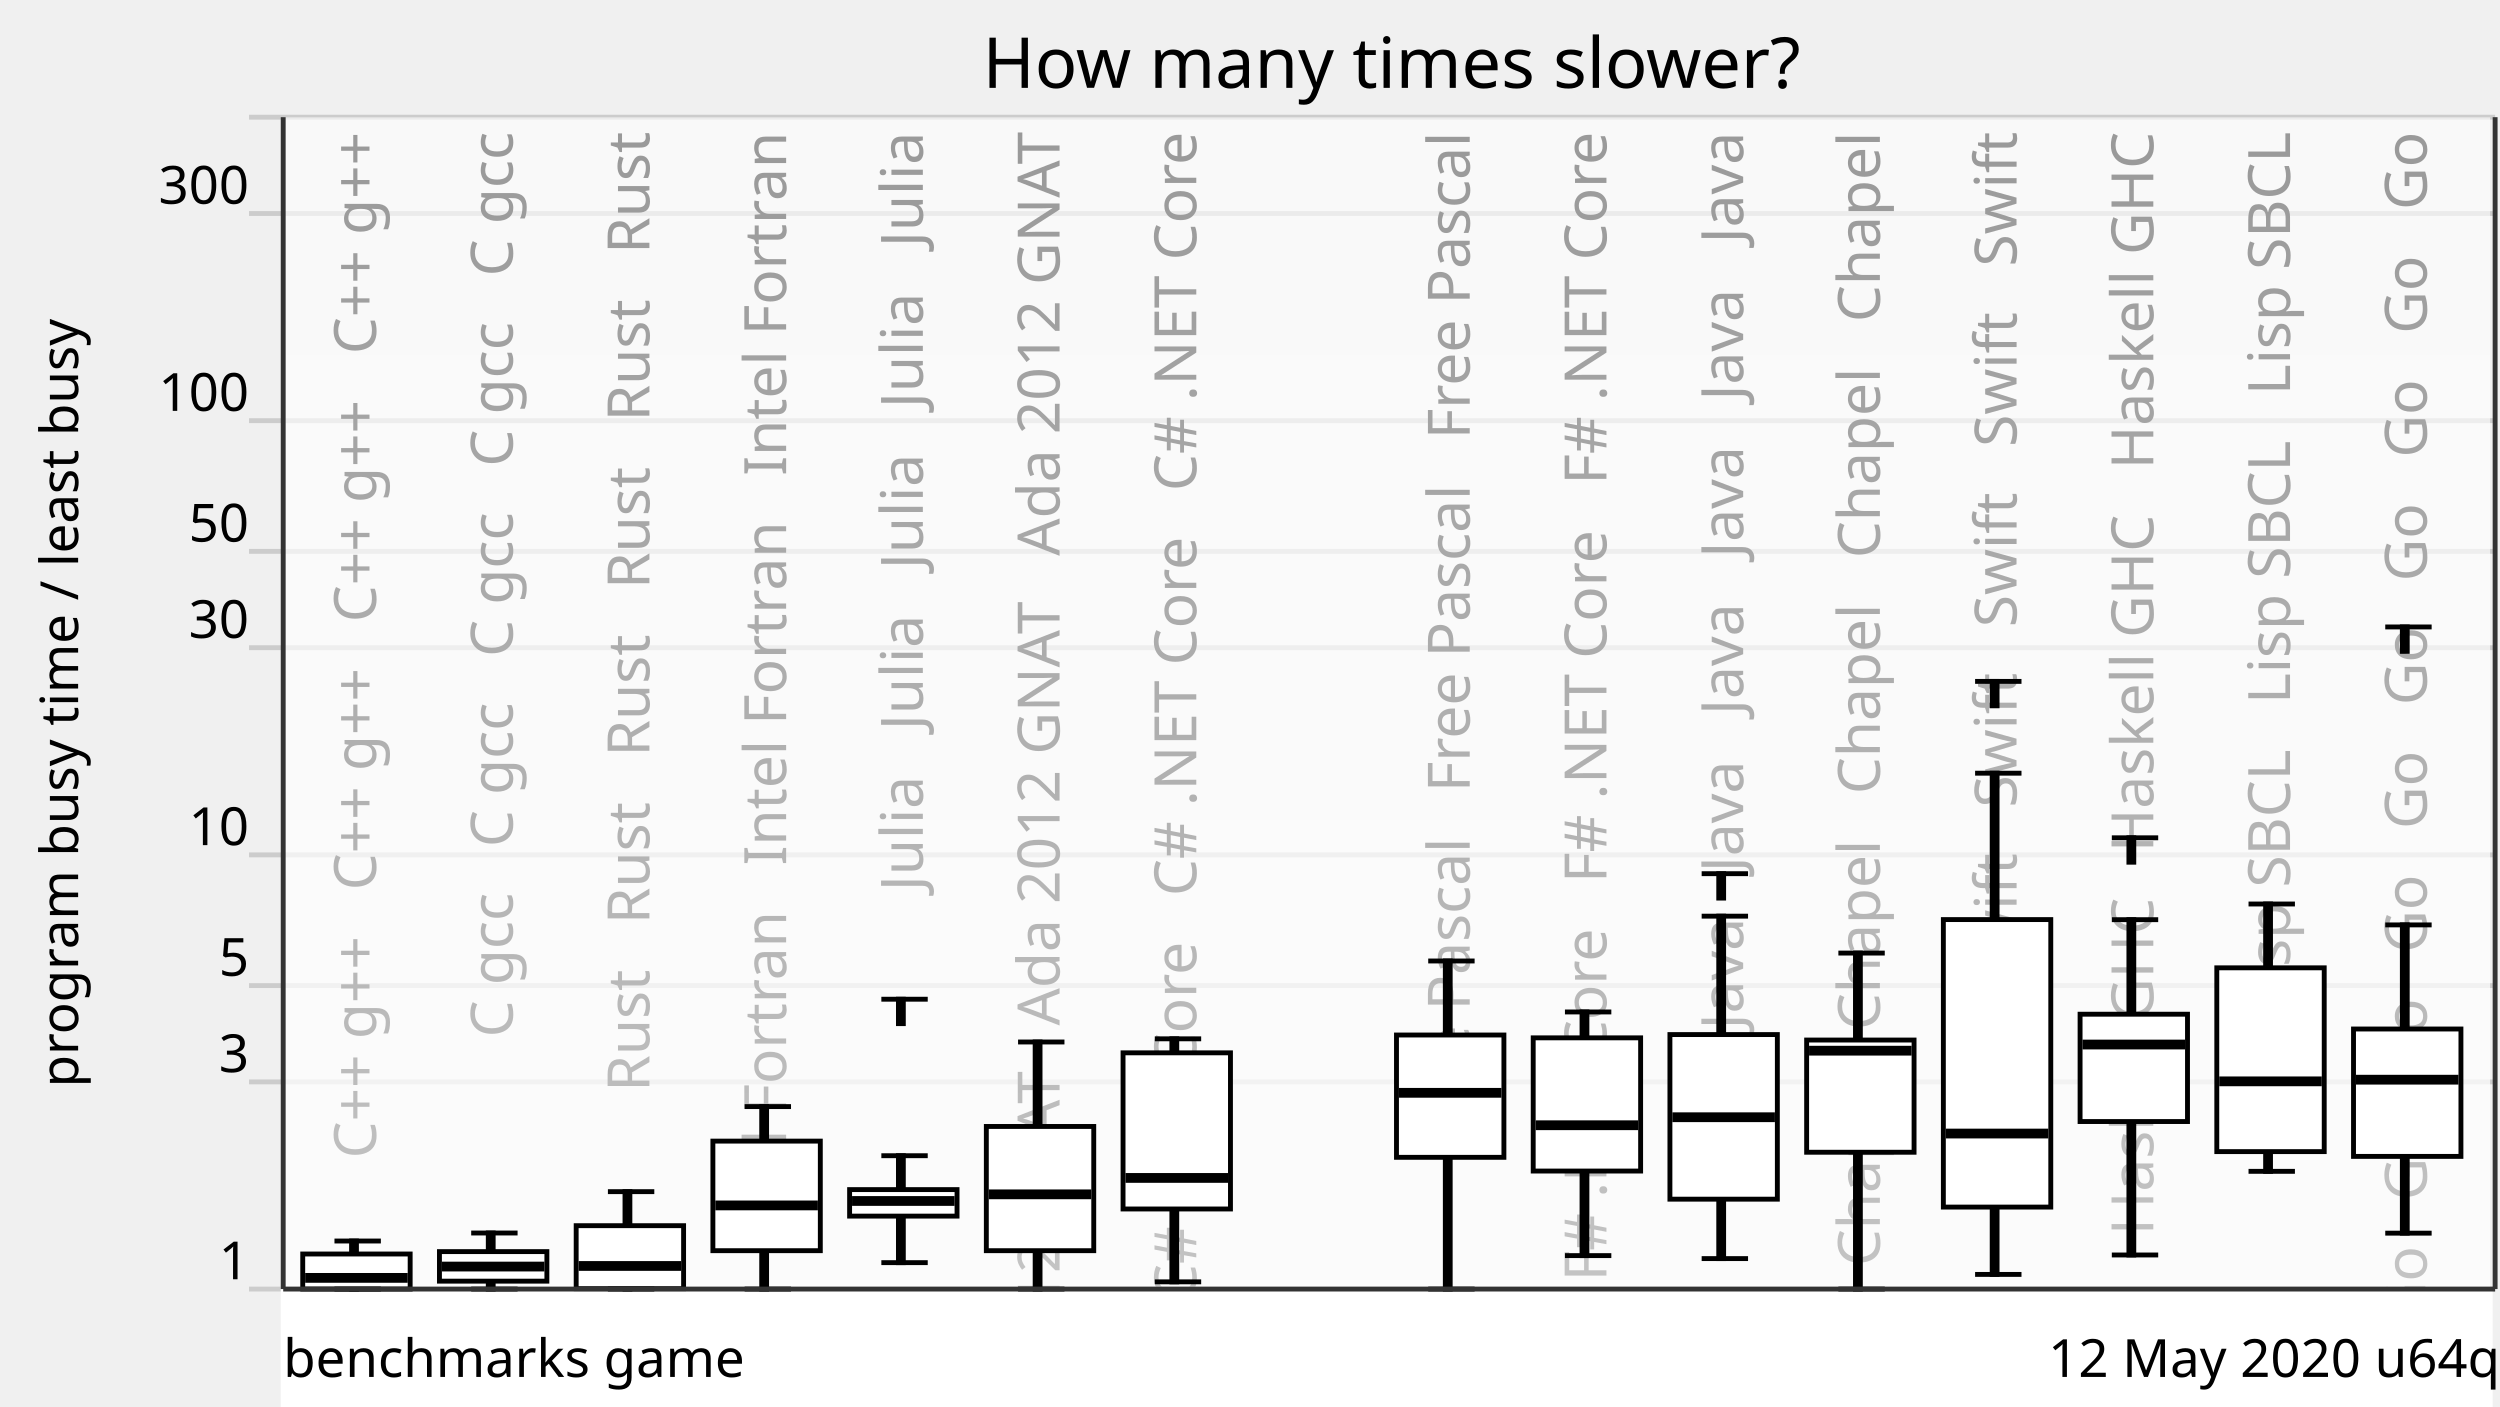
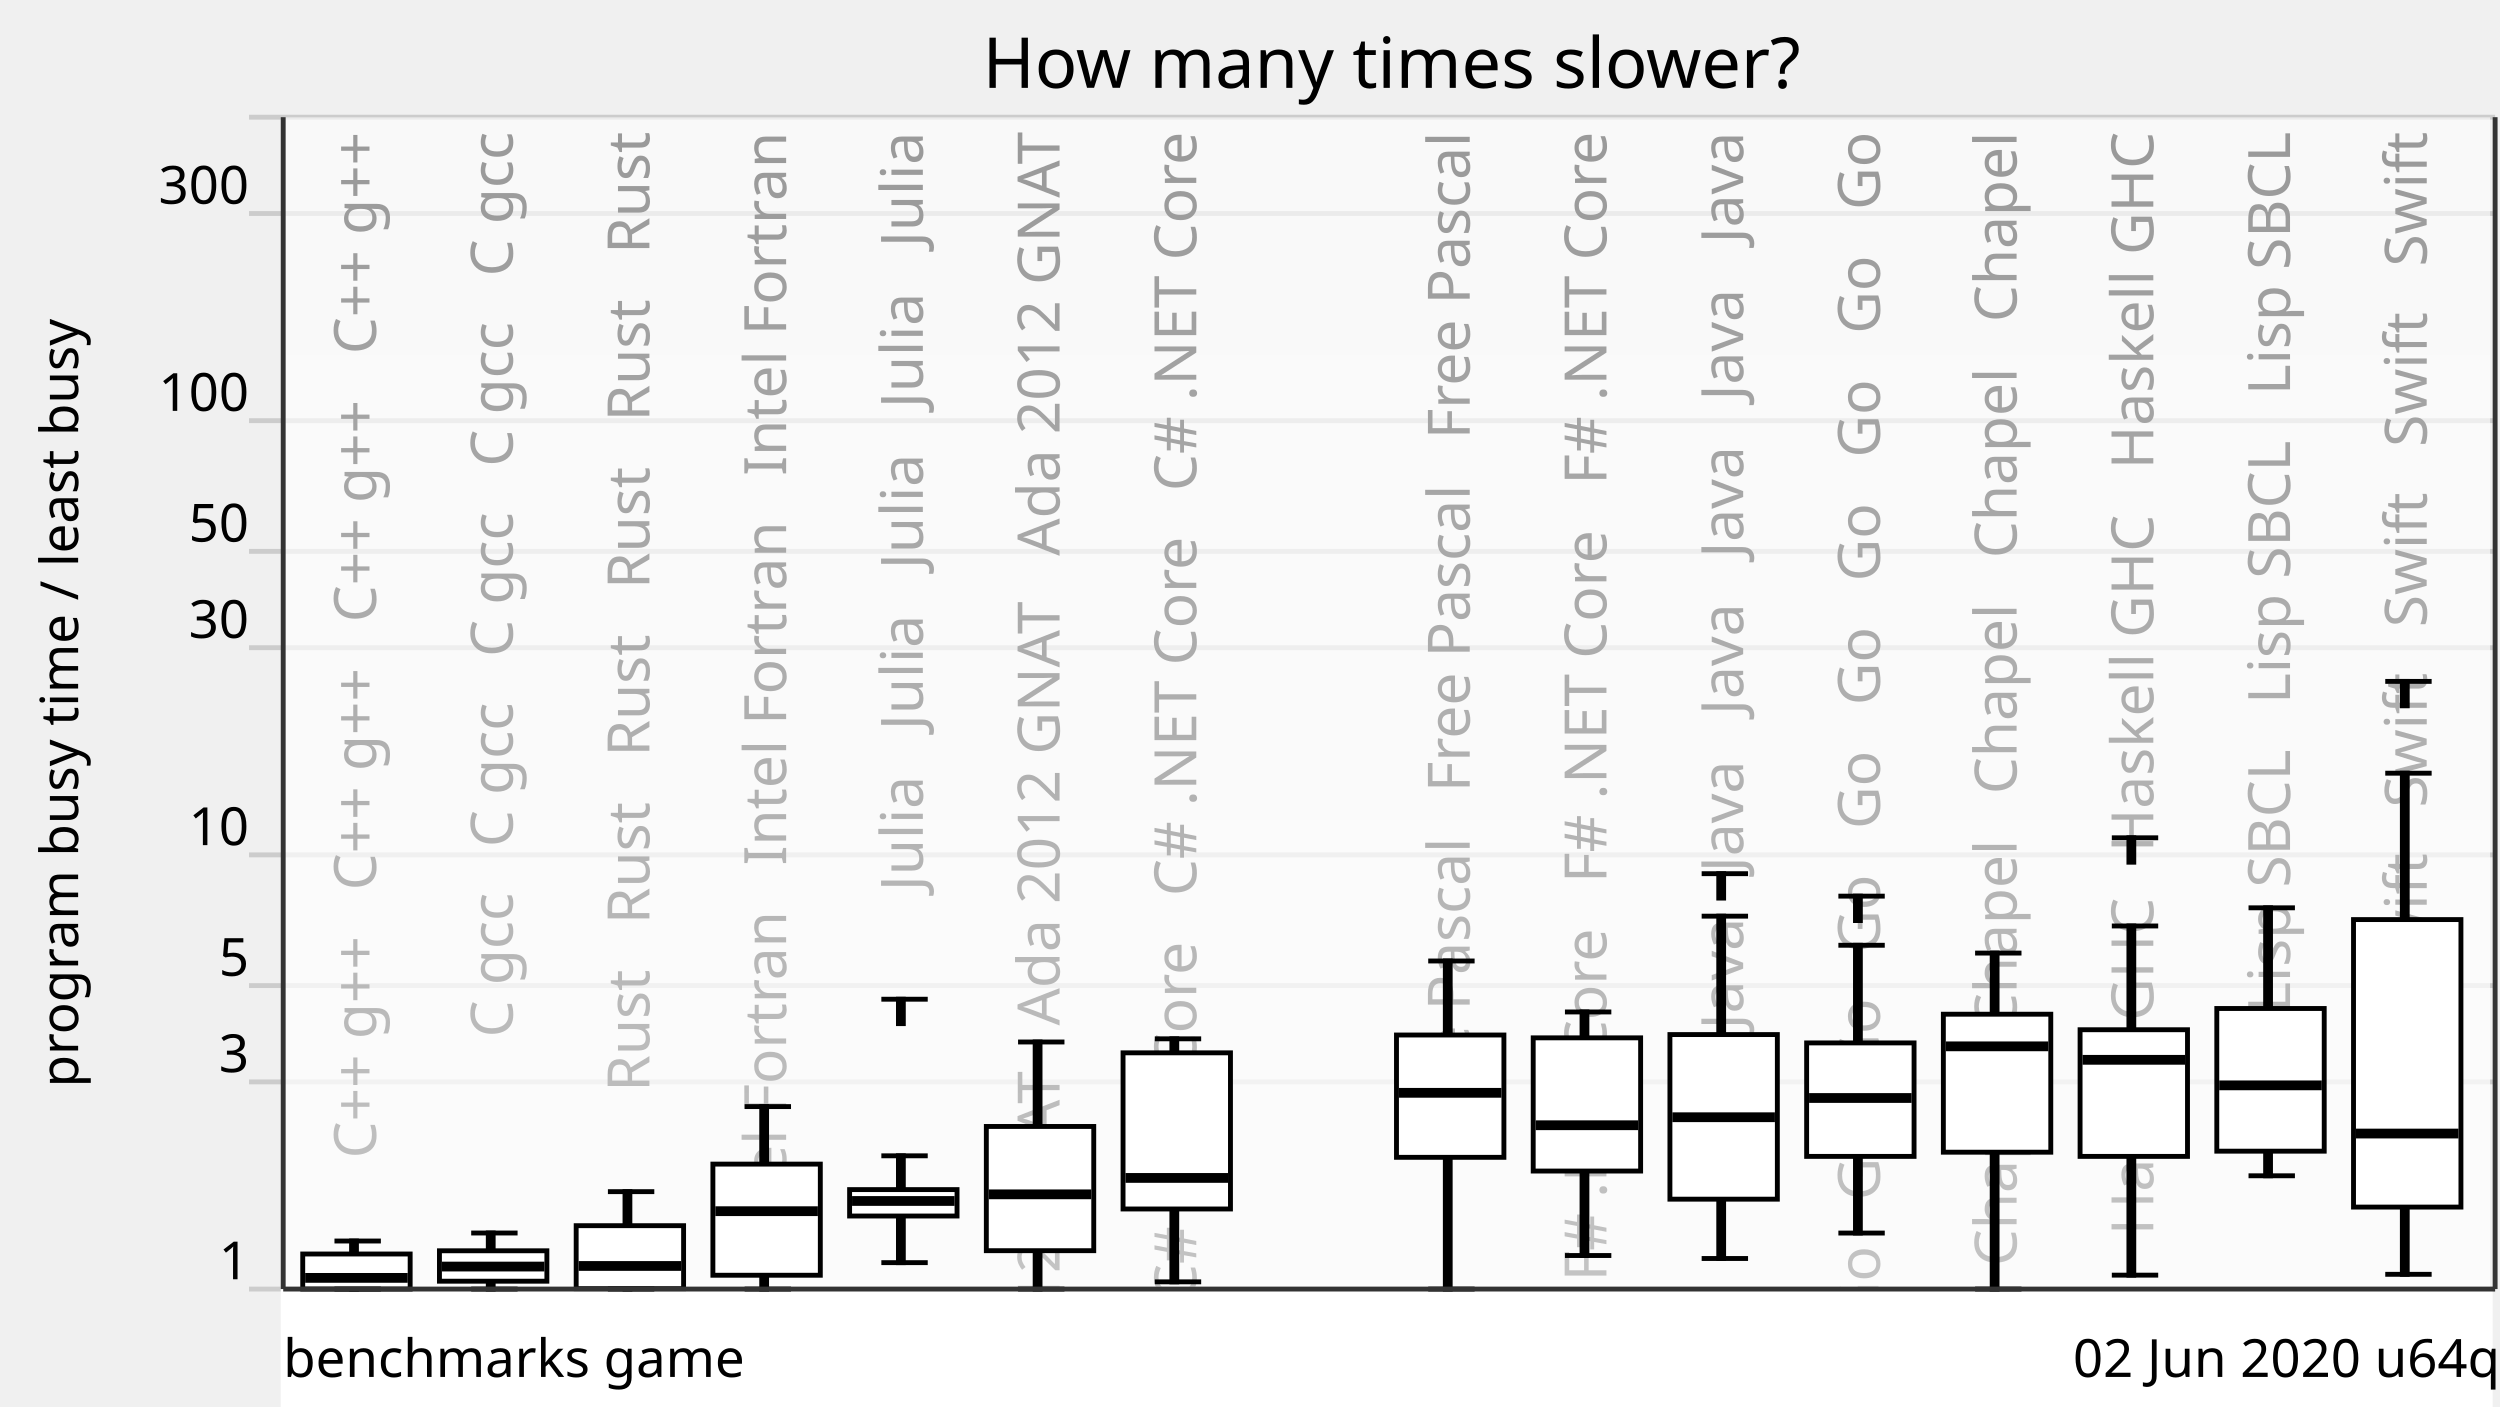
<svg xmlns="http://www.w3.org/2000/svg" xmlns:xlink="http://www.w3.org/1999/xlink" version="1.1" viewBox="0 0 512 288">
  <g style="stroke: #ccc;">
    <line x1="51" y1="264" x2="511" y2="264" />
    <line x1="51" y1="221.57" x2="511" y2="221.57" />
    <line x1="51" y1="201.85" x2="511" y2="201.85" />
    <line x1="51" y1="175.08" x2="511" y2="175.08" />
    <line x1="51" y1="132.65" x2="511" y2="132.65" />
    <line x1="51" y1="112.92" x2="511" y2="112.92" />
    <line x1="51" y1="86.15" x2="511" y2="86.15" />
    <line x1="51" y1="43.73" x2="511" y2="43.73" />
    <line x1="51" y1="24" x2="511" y2="24" />
  </g>
  <g style="text-anchor: end; font-family: Ubuntu,Verdana,sans-serif; font-size: 0.9em;">
    <text x="51" y="262">1</text>
    <text x="51" y="219.57">3</text>
    <text x="51" y="199.85">5</text>
    <text x="51" y="173.08">10</text>
    <text x="51" y="130.65">30</text>
    <text x="51" y="110.92">50</text>
    <text x="51" y="84.15">100</text>
    <text x="51" y="41.73">300</text>
    <text x="51" y="22" />
  </g>
  <defs>
    <linearGradient id="grade" x1="0" y1="0" x2="0" y2="1">
      <stop offset="0" style="stop-color: white" stop-opacity="0.6" />
      <stop offset="1" style="stop-color: white" stop-opacity="0.8" />
    </linearGradient>
    <mask id="fade">
      <rect x="58" y="24" width="452" height="288" fill="url(#grade)" />
    </mask>
    <g id="backgroundText" style="text-anchor: end; font-family: Ubuntu,Verdana,sans-serif; font-size: 1em;">
      <text x="17" y="0" transform="rotate(270,17,0)" xml:space="preserve">   C++ g++   C++ g++   C++ g++   C++ g++</text>
      <text x="45" y="0" transform="rotate(270,45,0)" xml:space="preserve">   C gcc   C gcc   C gcc   C gcc   C gcc</text>
      <text x="73" y="0" transform="rotate(270,73,0)" xml:space="preserve">   Rust   Rust   Rust   Rust   Rust   Rust</text>
      <text x="101" y="0" transform="rotate(270,101,0)" xml:space="preserve">   Intel Fortran   Intel Fortran   Intel Fortran</text>
      <text x="129" y="0" transform="rotate(270,129,0)" xml:space="preserve">   Julia   Julia   Julia   Julia   Julia</text>
      <text x="157" y="0" transform="rotate(270,157,0)" xml:space="preserve">   Ada 2012 GNAT   Ada 2012 GNAT   Ada 2012 GNAT</text>
      <text x="185" y="0" transform="rotate(270,185,0)" xml:space="preserve">   C# .NET Core   C# .NET Core   C# .NET Core</text>
      <text x="213" y="0" transform="rotate(270,213,0)" xml:space="preserve">                                                            </text>
      <text x="241" y="0" transform="rotate(270,241,0)" xml:space="preserve">   Free Pascal   Free Pascal   Free Pascal</text>
      <text x="269" y="0" transform="rotate(270,269,0)" xml:space="preserve">   F# .NET Core   F# .NET Core   F# .NET Core</text>
      <text x="297" y="0" transform="rotate(270,297,0)" xml:space="preserve">   Java   Java   Java   Java   Java   Java</text>
-       <text x="325" y="0" transform="rotate(270,325,0)" xml:space="preserve">   Chapel   Chapel   Chapel   Chapel   Chapel</text>
-       <text x="353" y="0" transform="rotate(270,353,0)" xml:space="preserve">   Swift   Swift   Swift   Swift   Swift</text>
+       <text x="325" y="0" transform="rotate(270,325,0)" xml:space="preserve">   Go   Go   Go   Go   Go   Go   Go   Go   Go   Go</text>
+       <text x="353" y="0" transform="rotate(270,353,0)" xml:space="preserve">   Chapel   Chapel   Chapel   Chapel   Chapel</text>
      <text x="381" y="0" transform="rotate(270,381,0)" xml:space="preserve">   Haskell GHC   Haskell GHC   Haskell GHC</text>
      <text x="409" y="0" transform="rotate(270,409,0)" xml:space="preserve">   Lisp SBCL   Lisp SBCL   Lisp SBCL</text>
-       <text x="437" y="0" transform="rotate(270,437,0)" xml:space="preserve">   Go   Go   Go   Go   Go   Go   Go   Go   Go   Go</text>
+       <text x="437" y="0" transform="rotate(270,437,0)" xml:space="preserve">   Swift   Swift   Swift   Swift   Swift</text>
    </g>
  </defs>
  <use x="60" y="27" xlink:href="#backgroundText" />
  <rect x="58" y="24" width="452" height="288" fill="white" mask="url(#fade)" />
  <rect x="58" y="264" width="452" height="288" style="fill: white; stroke: white;" />
  <g style="fill: black; stroke: black;">
    <rect x="72" y="254.16" width="1" height="9.84" />
    <rect x="100" y="252.52" width="1" height="11.48" />
    <rect x="128" y="244.05" width="1" height="19.95" />
    <rect x="156" y="226.63" width="1" height="37.37" />
-     <rect x="184" y="236.69" width="1" height="21.9" />
+     <rect x="184" y="236.71" width="1" height="21.88" />
    <rect x="212" y="213.4" width="1" height="50.6" />
    <rect x="240" y="212.75" width="1" height="49.77" />
    <rect x="268" y="708.61" width="1" height="0" />
    <rect x="296" y="196.81" width="1" height="67.19" />
-     <rect x="324" y="207.25" width="1" height="49.9" />
-     <rect x="352" y="187.63" width="1" height="70.13" />
-     <rect x="380" y="195.19" width="1" height="68.81" />
-     <rect x="408" y="158.35" width="1" height="102.65" />
-     <rect x="436" y="188.35" width="1" height="68.67" />
-     <rect x="464" y="185.14" width="1" height="54.75" />
-     <rect x="492" y="189.42" width="1" height="63.12" />
+     <rect x="324" y="207.25" width="1" height="49.88" />
+     <rect x="352" y="187.63" width="1" height="70.1" />
+     <rect x="380" y="193.59" width="1" height="58.93" />
+     <rect x="408" y="195.19" width="1" height="68.81" />
+     <rect x="436" y="189.64" width="1" height="71.51" />
+     <rect x="464" y="185.92" width="1" height="54.88" />
+     <rect x="492" y="158.35" width="1" height="102.63" />
  </g>
  <g style="fill: white; stroke: black;">
    <rect x="62" y="256.82" width="22" height="7.18" />
-     <rect x="90" y="256.33" width="22" height="6.05" />
+     <rect x="90" y="256.16" width="22" height="6.23" />
    <rect x="118" y="251.02" width="22" height="12.9" />
-     <rect x="146" y="233.7" width="22" height="22.44" />
-     <rect x="174" y="243.63" width="22" height="5.43" />
+     <rect x="146" y="238.41" width="22" height="22.76" />
+     <rect x="174" y="243.63" width="22" height="5.41" />
    <rect x="202" y="230.7" width="22" height="25.44" />
    <rect x="230" y="215.62" width="22" height="31.98" />
    <rect x="258" y="708.61" width="22" height="0" />
    <rect x="286" y="211.97" width="22" height="25.05" />
    <rect x="314" y="212.55" width="22" height="27.28" />
    <rect x="342" y="211.88" width="22" height="33.71" />
-     <rect x="370" y="213" width="22" height="22.98" />
-     <rect x="398" y="188.33" width="22" height="58.88" />
-     <rect x="426" y="207.71" width="22" height="21.98" />
-     <rect x="454" y="198.21" width="22" height="37.64" />
-     <rect x="482" y="210.74" width="22" height="26.09" />
+     <rect x="370" y="213.59" width="22" height="23.24" />
+     <rect x="398" y="207.71" width="22" height="28.26" />
+     <rect x="426" y="210.89" width="22" height="25.94" />
+     <rect x="454" y="206.54" width="22" height="29.22" />
+     <rect x="482" y="188.33" width="22" height="58.88" />
  </g>
  <g style="fill: black; stroke: black;">
    <line x1="68.5" y1="264" x2="78" y2="264" />
    <line x1="68.5" y1="254.16" x2="78" y2="254.16" />
  </g>
  <g style="fill: black; stroke: black;">
    <rect x="63" y="261.21" width="20" height="1" />
  </g>
  <g style="fill: black; stroke: black;">
    <line x1="96.5" y1="264" x2="106" y2="264" />
    <line x1="96.5" y1="252.52" x2="106" y2="252.52" />
  </g>
  <g style="fill: black; stroke: black;">
    <rect x="91" y="258.89" width="20" height="1" />
  </g>
  <g style="fill: black; stroke: black;">
    <line x1="124.5" y1="264" x2="134" y2="264" />
    <line x1="124.5" y1="244.05" x2="134" y2="244.05" />
  </g>
  <g style="fill: black; stroke: black;">
    <rect x="119" y="258.77" width="20" height="1" />
  </g>
  <g style="fill: black; stroke: black;">
    <line x1="152.5" y1="264" x2="162" y2="264" />
    <line x1="152.5" y1="226.63" x2="162" y2="226.63" />
  </g>
  <g style="fill: black; stroke: black;">
-     <rect x="147" y="246.37" width="20" height="1" />
+     <rect x="147" y="247.55" width="20" height="1" />
  </g>
  <g style="fill: black; stroke: black;">
    <line x1="180.5" y1="258.59" x2="190" y2="258.59" />
-     <line x1="180.5" y1="236.69" x2="190" y2="236.69" />
+     <line x1="180.5" y1="236.71" x2="190" y2="236.71" />
    <line x1="180.5" y1="204.64" x2="190" y2="204.64" />
    <rect x="184" y="204.64" width="1" height="5" />
  </g>
  <g style="fill: black; stroke: black;">
    <rect x="175" y="245.46" width="20" height="1" />
  </g>
  <g style="fill: black; stroke: black;">
    <line x1="208.5" y1="264" x2="218" y2="264" />
    <line x1="208.5" y1="213.4" x2="218" y2="213.4" />
  </g>
  <g style="fill: black; stroke: black;">
    <rect x="203" y="244.1" width="20" height="1" />
  </g>
  <g style="fill: black; stroke: black;">
    <line x1="236.5" y1="262.52" x2="246" y2="262.52" />
    <line x1="236.5" y1="212.75" x2="246" y2="212.75" />
  </g>
  <g style="fill: black; stroke: black;">
    <rect x="231" y="240.74" width="20" height="1" />
  </g>
  <g style="fill: black; stroke: black;">
    <line x1="264.5" y1="708.61" x2="274" y2="708.61" />
    <line x1="264.5" y1="708.61" x2="274" y2="708.61" />
  </g>
  <g style="fill: black; stroke: black;">
    <rect x="259" y="707.61" width="20" height="1" />
  </g>
  <g style="fill: black; stroke: black;">
    <line x1="292.5" y1="264" x2="302" y2="264" />
    <line x1="292.5" y1="196.81" x2="302" y2="196.81" />
  </g>
  <g style="fill: black; stroke: black;">
    <rect x="287" y="223.31" width="20" height="1" />
  </g>
  <g style="fill: black; stroke: black;">
-     <line x1="320.5" y1="257.15" x2="330" y2="257.15" />
+     <line x1="320.5" y1="257.13" x2="330" y2="257.13" />
    <line x1="320.5" y1="207.25" x2="330" y2="207.25" />
  </g>
  <g style="fill: black; stroke: black;">
    <rect x="315" y="229.95" width="20" height="1" />
  </g>
  <g style="fill: black; stroke: black;">
-     <line x1="348.5" y1="257.76" x2="358" y2="257.76" />
+     <line x1="348.5" y1="257.74" x2="358" y2="257.74" />
    <line x1="348.5" y1="187.63" x2="358" y2="187.63" />
    <line x1="348.5" y1="178.93" x2="358" y2="178.93" />
    <rect x="352" y="178.93" width="1" height="5" />
  </g>
  <g style="fill: black; stroke: black;">
    <rect x="343" y="228.31" width="20" height="1" />
  </g>
  <g style="fill: black; stroke: black;">
-     <line x1="376.5" y1="264" x2="386" y2="264" />
-     <line x1="376.5" y1="195.19" x2="386" y2="195.19" />
-   </g>
-   <g style="fill: black; stroke: black;">
-     <rect x="371" y="214.68" width="20" height="1" />
-   </g>
-   <g style="fill: black; stroke: black;">
-     <line x1="404.5" y1="261" x2="414" y2="261" />
-     <line x1="404.5" y1="158.35" x2="414" y2="158.35" />
-     <line x1="404.5" y1="139.55" x2="414" y2="139.55" />
-     <rect x="408" y="139.55" width="1" height="5" />
-   </g>
-   <g style="fill: black; stroke: black;">
-     <rect x="399" y="231.65" width="20" height="1" />
-   </g>
-   <g style="fill: black; stroke: black;">
-     <line x1="432.5" y1="257.02" x2="442" y2="257.02" />
-     <line x1="432.5" y1="188.35" x2="442" y2="188.35" />
+     <line x1="376.5" y1="252.53" x2="386" y2="252.53" />
+     <line x1="376.5" y1="193.59" x2="386" y2="193.59" />
+     <line x1="376.5" y1="183.53" x2="386" y2="183.53" />
+     <rect x="380" y="183.53" width="1" height="5" />
+   </g>
+   <g style="fill: black; stroke: black;">
+     <rect x="371" y="224.37" width="20" height="1" />
+   </g>
+   <g style="fill: black; stroke: black;">
+     <line x1="404.5" y1="264" x2="414" y2="264" />
+     <line x1="404.5" y1="195.19" x2="414" y2="195.19" />
+   </g>
+   <g style="fill: black; stroke: black;">
+     <rect x="399" y="213.79" width="20" height="1" />
+   </g>
+   <g style="fill: black; stroke: black;">
+     <line x1="432.5" y1="261.15" x2="442" y2="261.15" />
+     <line x1="432.5" y1="189.64" x2="442" y2="189.64" />
    <line x1="432.5" y1="171.58" x2="442" y2="171.58" />
    <rect x="436" y="171.58" width="1" height="5" />
  </g>
  <g style="fill: black; stroke: black;">
-     <rect x="427" y="213.42" width="20" height="1" />
-   </g>
-   <g style="fill: black; stroke: black;">
-     <line x1="460.5" y1="239.89" x2="470" y2="239.89" />
-     <line x1="460.5" y1="185.14" x2="470" y2="185.14" />
-   </g>
-   <g style="fill: black; stroke: black;">
-     <rect x="455" y="220.96" width="20" height="1" />
-   </g>
-   <g style="fill: black; stroke: black;">
-     <line x1="488.5" y1="252.55" x2="498" y2="252.55" />
-     <line x1="488.5" y1="189.42" x2="498" y2="189.42" />
-     <line x1="488.5" y1="128.4" x2="498" y2="128.4" />
-     <rect x="492" y="128.4" width="1" height="5" />
-   </g>
-   <g style="fill: black; stroke: black;">
-     <rect x="483" y="220.62" width="20" height="1" />
+     <rect x="427" y="216.55" width="20" height="1" />
+   </g>
+   <g style="fill: black; stroke: black;">
+     <line x1="460.5" y1="240.8" x2="470" y2="240.8" />
+     <line x1="460.5" y1="185.92" x2="470" y2="185.92" />
+   </g>
+   <g style="fill: black; stroke: black;">
+     <rect x="455" y="221.78" width="20" height="1" />
+   </g>
+   <g style="fill: black; stroke: black;">
+     <line x1="488.5" y1="260.98" x2="498" y2="260.98" />
+     <line x1="488.5" y1="158.35" x2="498" y2="158.35" />
+     <line x1="488.5" y1="139.55" x2="498" y2="139.55" />
+     <rect x="492" y="139.55" width="1" height="5" />
+   </g>
+   <g style="fill: black; stroke: black;">
+     <rect x="483" y="231.65" width="20" height="1" />
  </g>
  <g style="text-anchor: end; font-family: Ubuntu,Verdana,sans-serif; font-size: 0.9em;">
-     <text x="512" y="282">12 May 2020 u64q</text>
+     <text x="512" y="282">02 Jun 2020 u64q</text>
    <text x="58" y="282" style="text-anchor: start;">benchmarks game</text>
  </g>
  <text x="16" y="144" transform="rotate(270,16,144)" style="text-anchor: middle; font-family: Ubuntu,Verdana,sans-serif; font-size: 0.9em;">program busy time / least busy</text>
  <text x="285" y="18" style="text-anchor: middle; font-family: Ubuntu,Verdana,sans-serif; font-size: 1.2em;">How many times slower?</text>
  <g style="stroke: #333;">
    <line x1="58" y1="24" x2="58" y2="264" />
    <line x1="511" y1="24" x2="511" y2="264" />
    <line x1="58" y1="264" x2="511" y2="264" />
  </g>
</svg>
